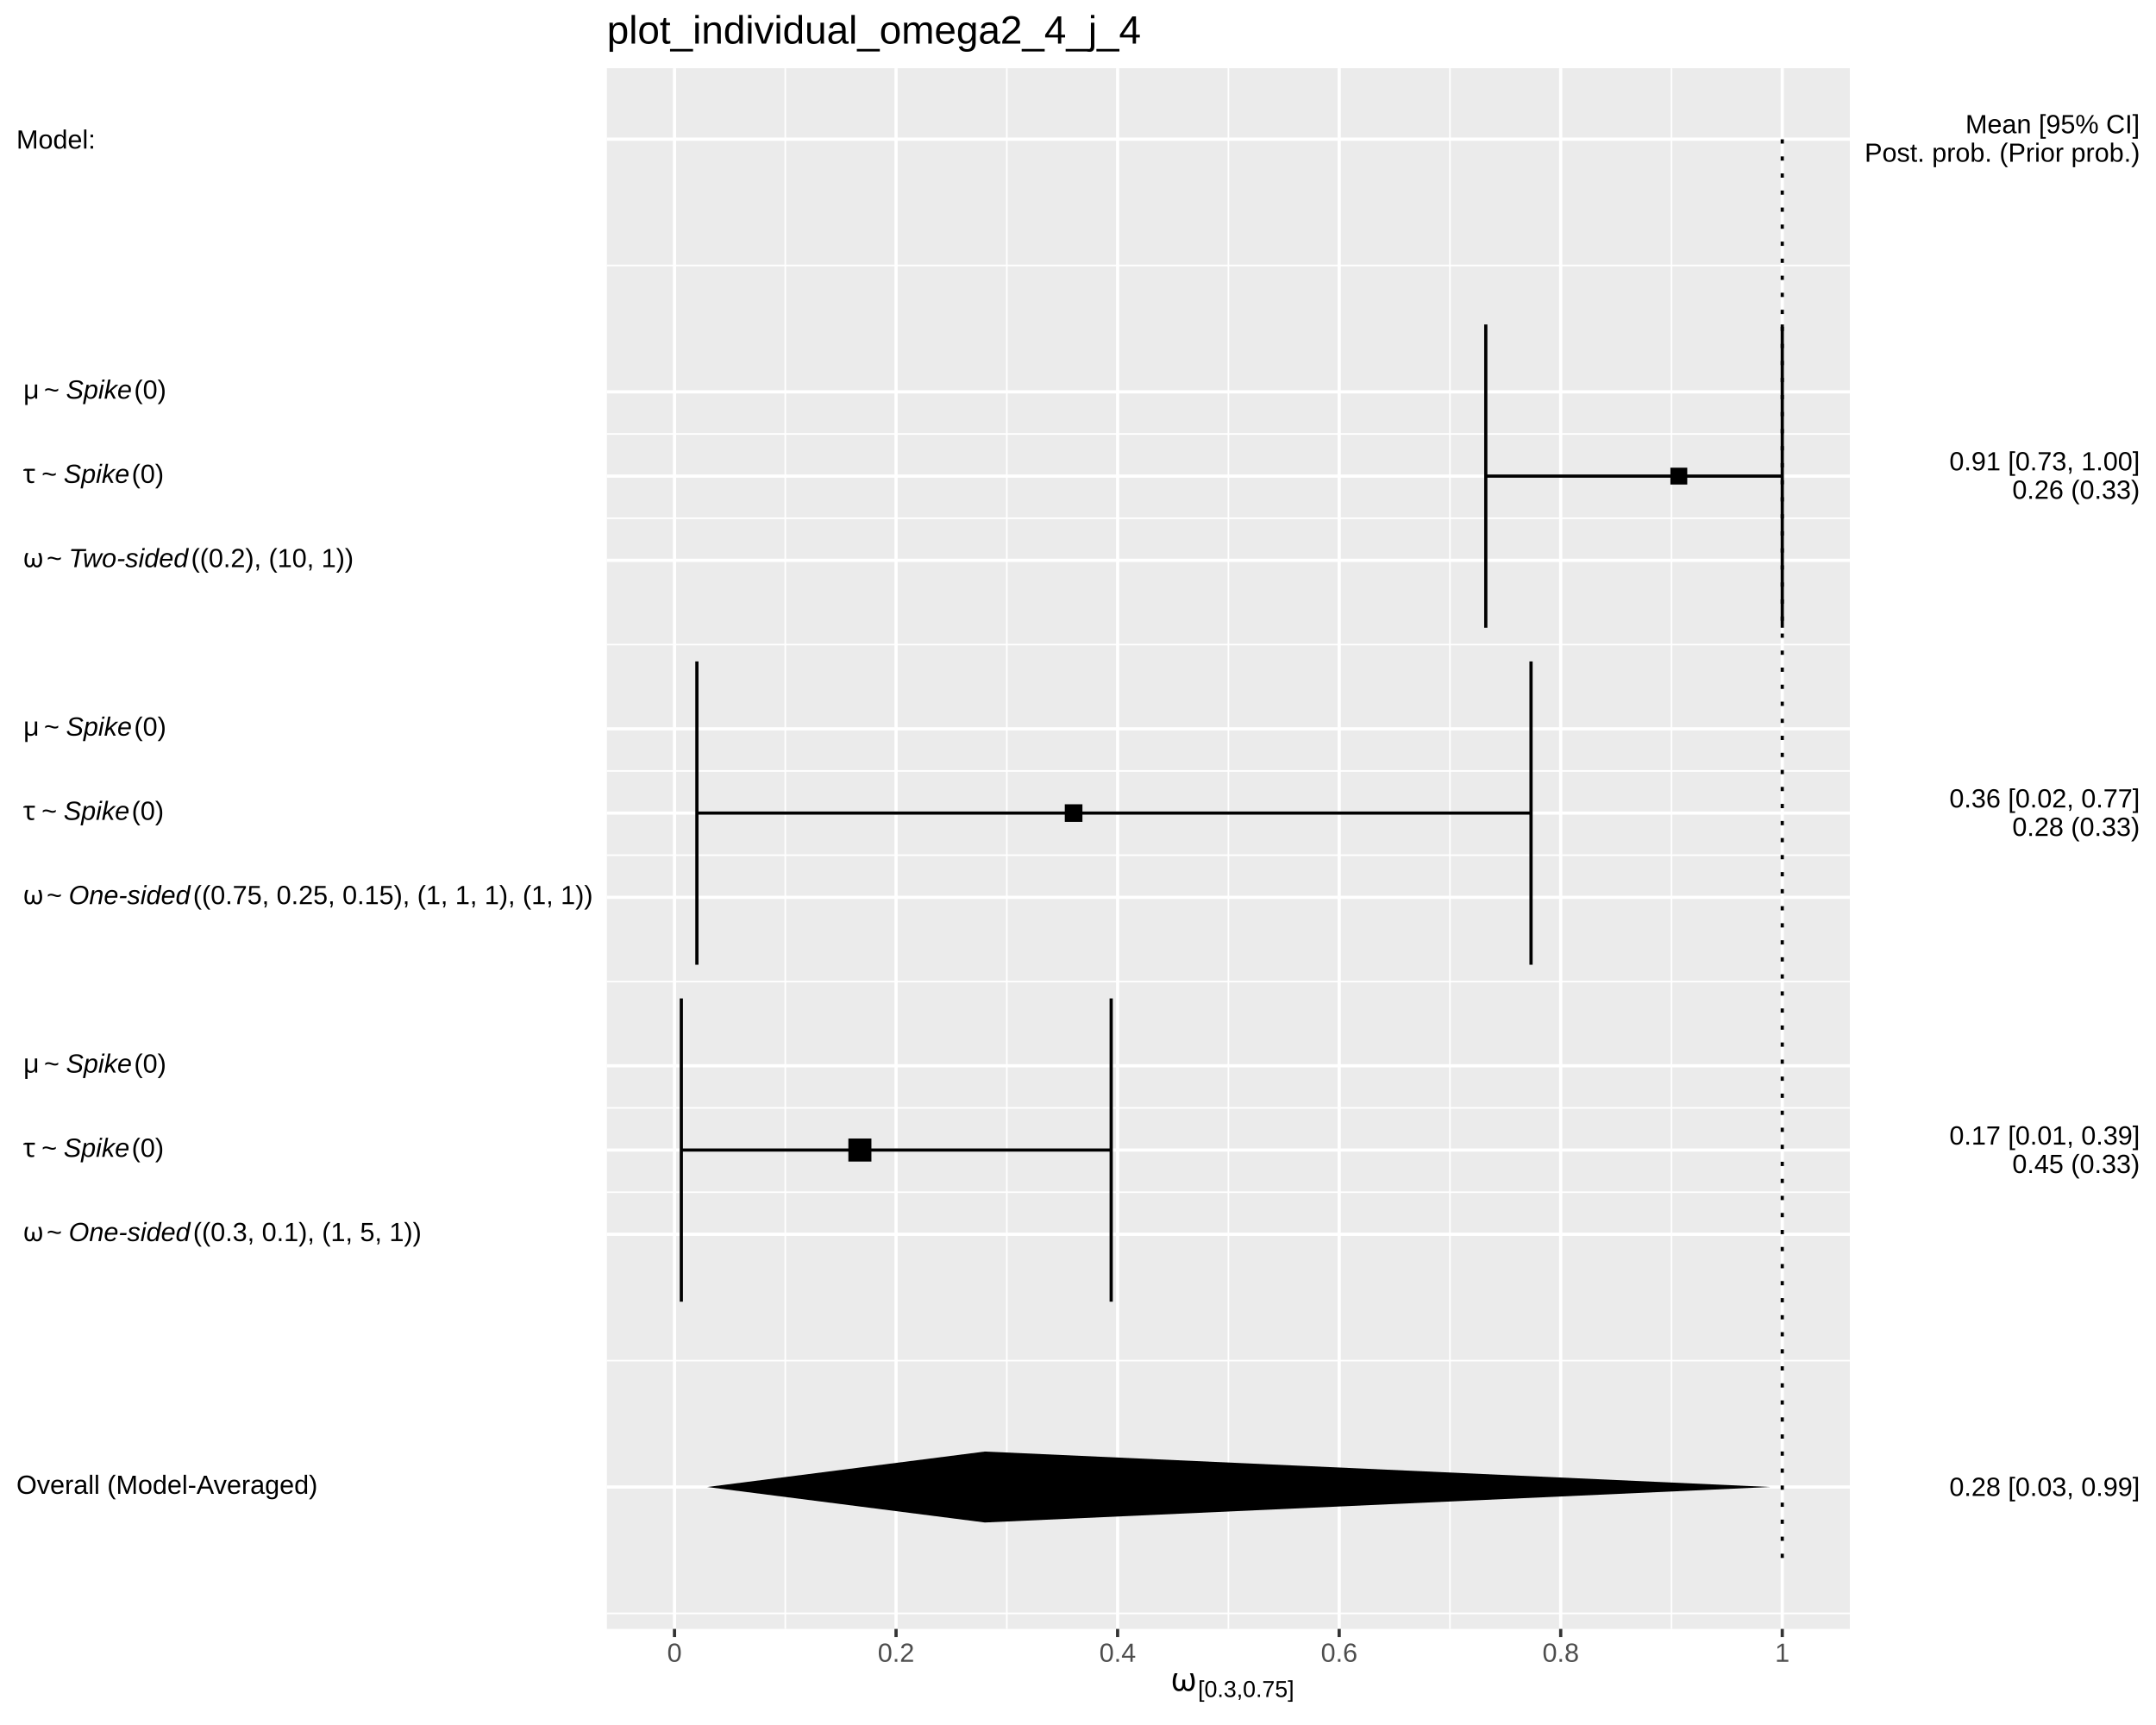
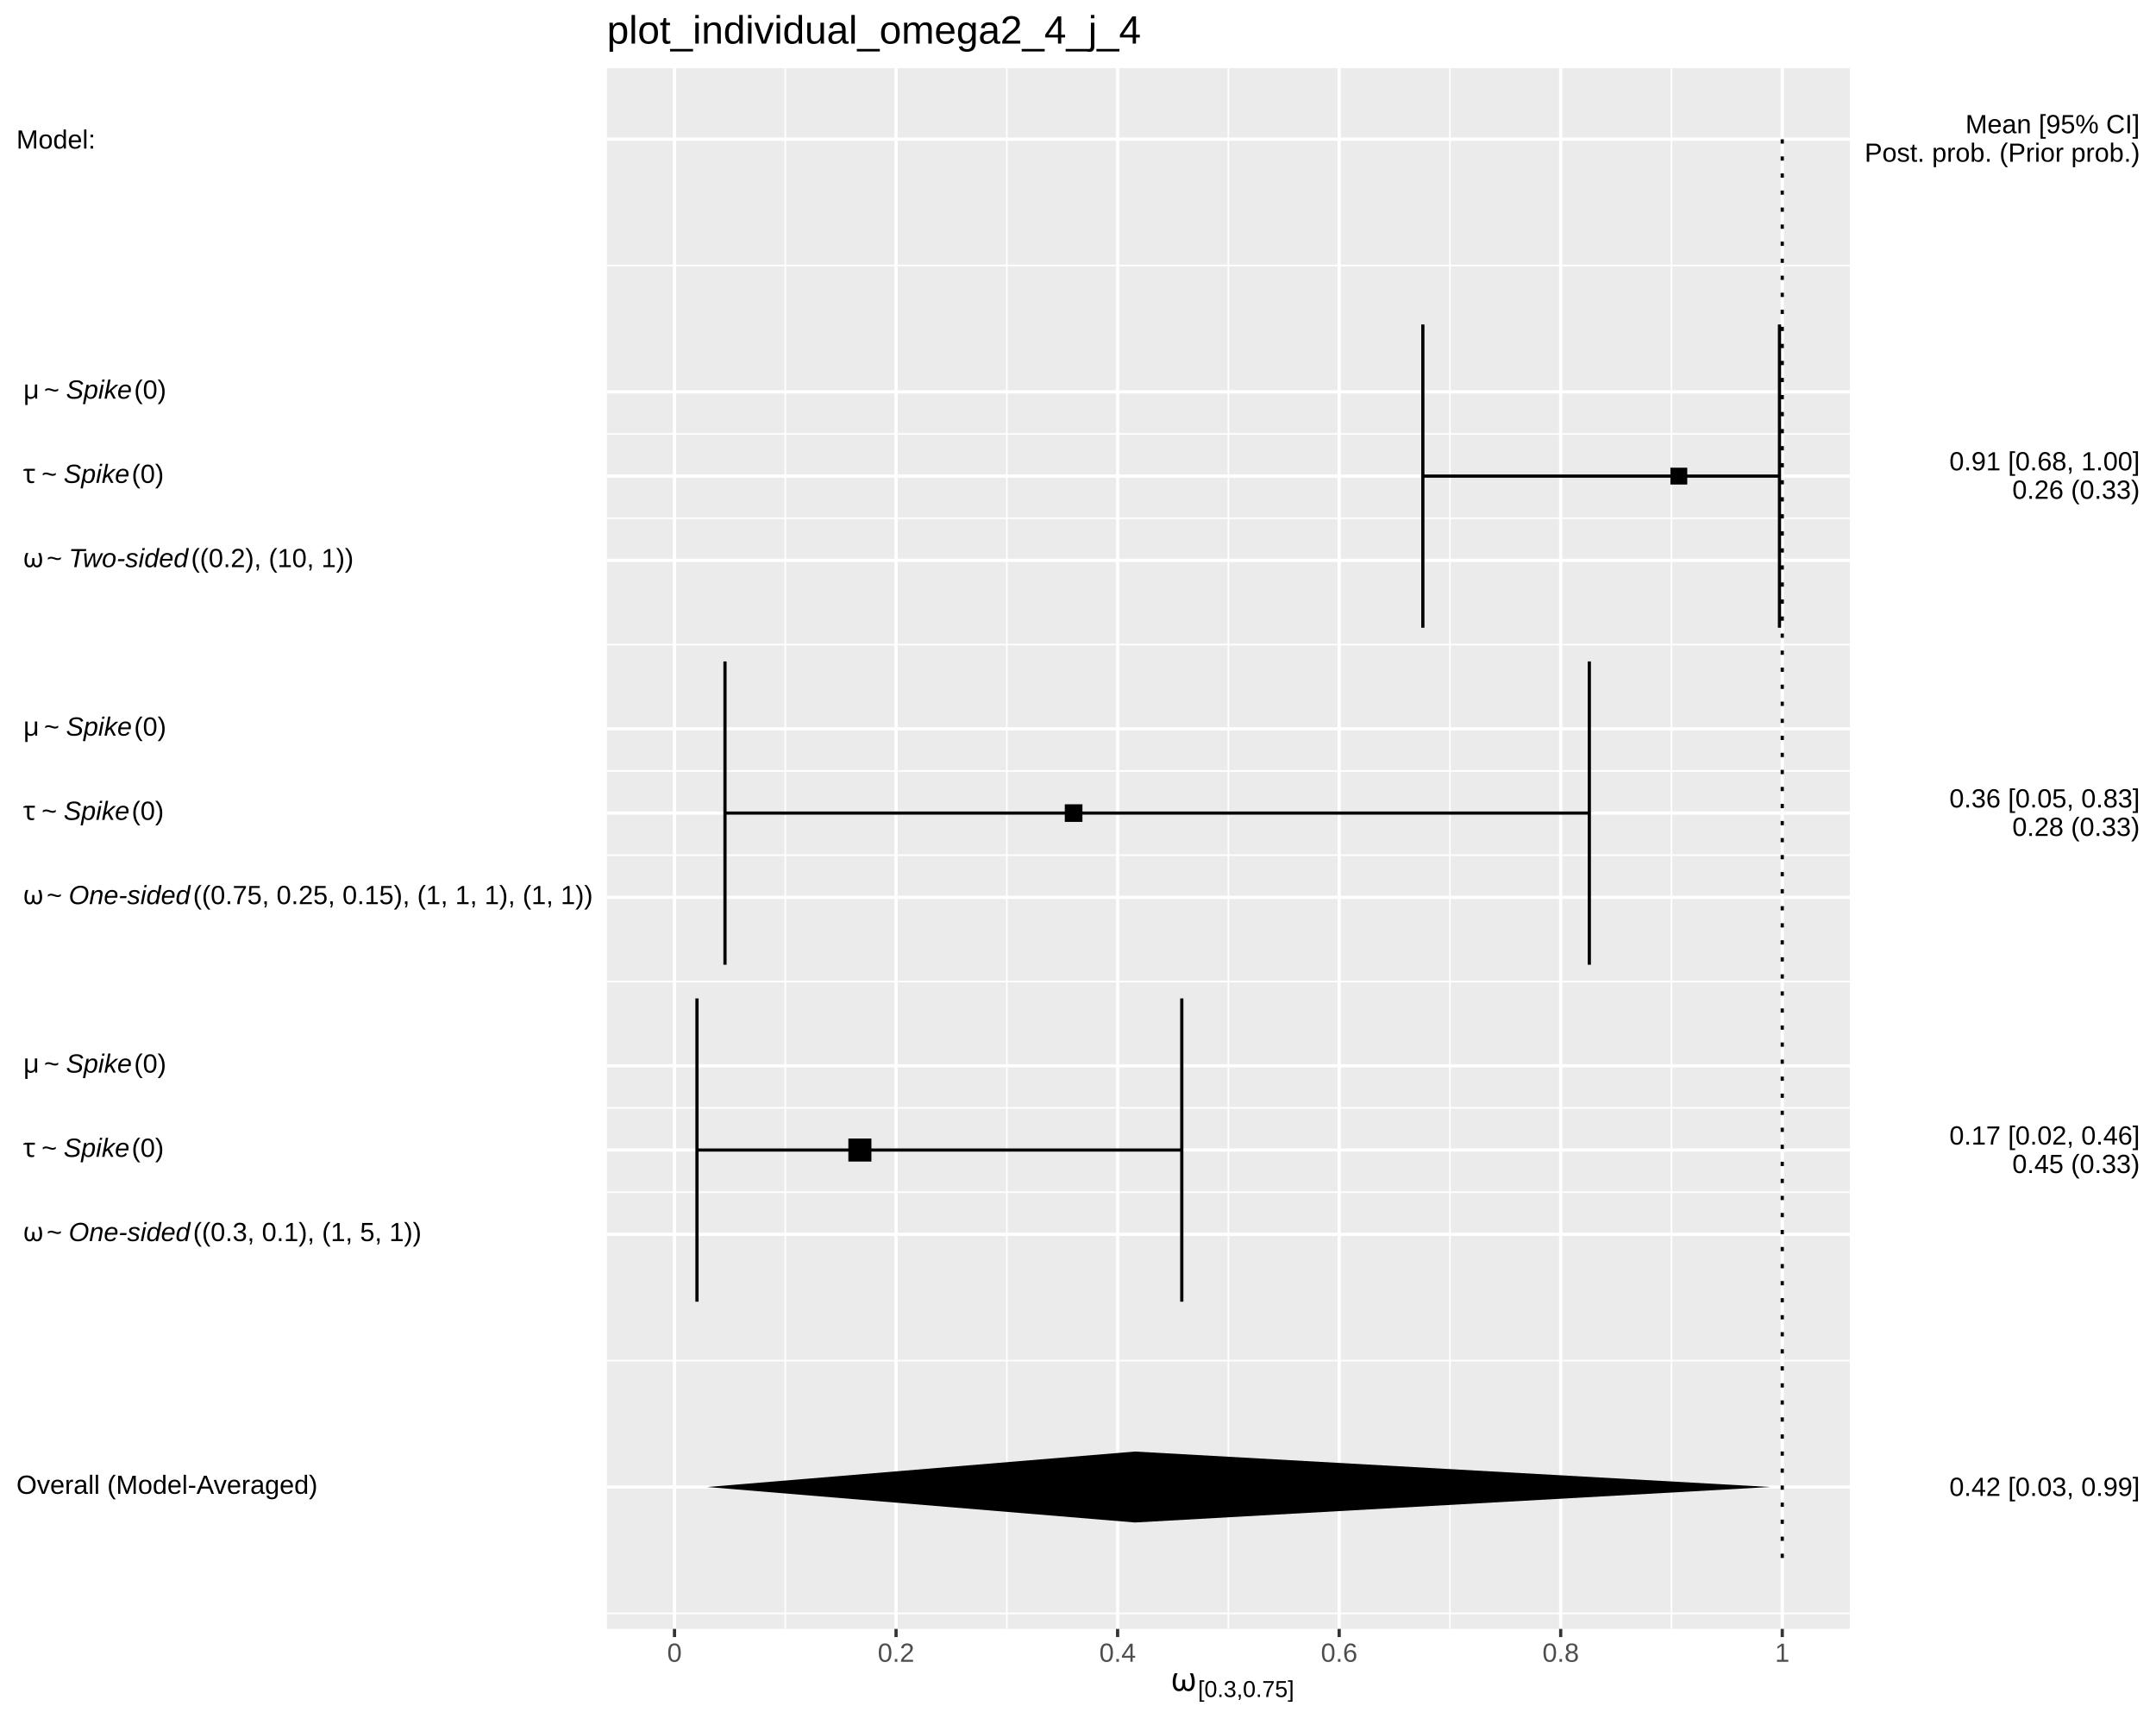
<svg xmlns="http://www.w3.org/2000/svg" viewBox="0 0 720.00 576.00">
  <defs>
    <style type="text/css">
    line, polyline, polygon, path, rect, circle {
      fill: none;
      stroke: #000000;
      stroke-linecap: round;
      stroke-linejoin: round;
      stroke-miterlimit: 10.00;
    }
  </style>
  </defs>
  <rect width="100%" height="100%" style="stroke: none; fill: #FFFFFF;" />
  <rect x="0.00" y="0.00" width="720.00" height="576.00" style="stroke-width: 1.07; stroke: #FFFFFF; fill: #FFFFFF;" />
  <defs>
    <clipPath id="cpMjAyLjY4fDYxNy43Nnw1NDMuOTF8MjIuNzc=">
      <rect x="202.68" y="22.77" width="415.08" height="521.14" />
    </clipPath>
  </defs>
  <rect x="202.68" y="22.77" width="415.08" height="521.14" style="stroke-width: 1.07; stroke: none; fill: #EBEBEB;" clip-path="url(#cpMjAyLjY4fDYxNy43Nnw1NDMuOTF8MjIuNzc=)" />
  <polyline points="202.68,538.73 617.76,538.73 " style="stroke-width: 0.53; stroke: #FFFFFF; stroke-linecap: butt;" clip-path="url(#cpMjAyLjY4fDYxNy43Nnw1NDMuOTF8MjIuNzc=)" />
  <polyline points="202.68,454.34 617.76,454.34 " style="stroke-width: 0.53; stroke: #FFFFFF; stroke-linecap: butt;" clip-path="url(#cpMjAyLjY4fDYxNy43Nnw1NDMuOTF8MjIuNzc=)" />
  <polyline points="202.68,398.08 617.76,398.08 " style="stroke-width: 0.53; stroke: #FFFFFF; stroke-linecap: butt;" clip-path="url(#cpMjAyLjY4fDYxNy43Nnw1NDMuOTF8MjIuNzc=)" />
  <polyline points="202.68,369.95 617.76,369.95 " style="stroke-width: 0.53; stroke: #FFFFFF; stroke-linecap: butt;" clip-path="url(#cpMjAyLjY4fDYxNy43Nnw1NDMuOTF8MjIuNzc=)" />
  <polyline points="202.68,327.76 617.76,327.76 " style="stroke-width: 0.53; stroke: #FFFFFF; stroke-linecap: butt;" clip-path="url(#cpMjAyLjY4fDYxNy43Nnw1NDMuOTF8MjIuNzc=)" />
  <polyline points="202.68,285.56 617.76,285.56 " style="stroke-width: 0.53; stroke: #FFFFFF; stroke-linecap: butt;" clip-path="url(#cpMjAyLjY4fDYxNy43Nnw1NDMuOTF8MjIuNzc=)" />
  <polyline points="202.68,257.43 617.76,257.43 " style="stroke-width: 0.53; stroke: #FFFFFF; stroke-linecap: butt;" clip-path="url(#cpMjAyLjY4fDYxNy43Nnw1NDMuOTF8MjIuNzc=)" />
  <polyline points="202.68,215.24 617.76,215.24 " style="stroke-width: 0.53; stroke: #FFFFFF; stroke-linecap: butt;" clip-path="url(#cpMjAyLjY4fDYxNy43Nnw1NDMuOTF8MjIuNzc=)" />
  <polyline points="202.68,173.04 617.76,173.04 " style="stroke-width: 0.53; stroke: #FFFFFF; stroke-linecap: butt;" clip-path="url(#cpMjAyLjY4fDYxNy43Nnw1NDMuOTF8MjIuNzc=)" />
  <polyline points="202.68,144.91 617.76,144.91 " style="stroke-width: 0.53; stroke: #FFFFFF; stroke-linecap: butt;" clip-path="url(#cpMjAyLjY4fDYxNy43Nnw1NDMuOTF8MjIuNzc=)" />
  <polyline points="202.68,88.65 617.76,88.65 " style="stroke-width: 0.53; stroke: #FFFFFF; stroke-linecap: butt;" clip-path="url(#cpMjAyLjY4fDYxNy43Nnw1NDMuOTF8MjIuNzc=)" />
  <polyline points="262.24,543.91 262.24,22.77 " style="stroke-width: 0.53; stroke: #FFFFFF; stroke-linecap: butt;" clip-path="url(#cpMjAyLjY4fDYxNy43Nnw1NDMuOTF8MjIuNzc=)" />
  <polyline points="336.23,543.91 336.23,22.77 " style="stroke-width: 0.53; stroke: #FFFFFF; stroke-linecap: butt;" clip-path="url(#cpMjAyLjY4fDYxNy43Nnw1NDMuOTF8MjIuNzc=)" />
  <polyline points="410.22,543.91 410.22,22.77 " style="stroke-width: 0.53; stroke: #FFFFFF; stroke-linecap: butt;" clip-path="url(#cpMjAyLjY4fDYxNy43Nnw1NDMuOTF8MjIuNzc=)" />
  <polyline points="484.21,543.91 484.21,22.77 " style="stroke-width: 0.53; stroke: #FFFFFF; stroke-linecap: butt;" clip-path="url(#cpMjAyLjY4fDYxNy43Nnw1NDMuOTF8MjIuNzc=)" />
  <polyline points="558.20,543.91 558.20,22.77 " style="stroke-width: 0.53; stroke: #FFFFFF; stroke-linecap: butt;" clip-path="url(#cpMjAyLjY4fDYxNy43Nnw1NDMuOTF8MjIuNzc=)" />
  <polyline points="202.68,496.53 617.76,496.53 " style="stroke-width: 1.07; stroke: #FFFFFF; stroke-linecap: butt;" clip-path="url(#cpMjAyLjY4fDYxNy43Nnw1NDMuOTF8MjIuNzc=)" />
  <polyline points="202.68,412.14 617.76,412.14 " style="stroke-width: 1.07; stroke: #FFFFFF; stroke-linecap: butt;" clip-path="url(#cpMjAyLjY4fDYxNy43Nnw1NDMuOTF8MjIuNzc=)" />
  <polyline points="202.68,384.01 617.76,384.01 " style="stroke-width: 1.07; stroke: #FFFFFF; stroke-linecap: butt;" clip-path="url(#cpMjAyLjY4fDYxNy43Nnw1NDMuOTF8MjIuNzc=)" />
  <polyline points="202.68,355.88 617.76,355.88 " style="stroke-width: 1.07; stroke: #FFFFFF; stroke-linecap: butt;" clip-path="url(#cpMjAyLjY4fDYxNy43Nnw1NDMuOTF8MjIuNzc=)" />
  <polyline points="202.68,299.63 617.76,299.63 " style="stroke-width: 1.07; stroke: #FFFFFF; stroke-linecap: butt;" clip-path="url(#cpMjAyLjY4fDYxNy43Nnw1NDMuOTF8MjIuNzc=)" />
  <polyline points="202.68,271.50 617.76,271.50 " style="stroke-width: 1.07; stroke: #FFFFFF; stroke-linecap: butt;" clip-path="url(#cpMjAyLjY4fDYxNy43Nnw1NDMuOTF8MjIuNzc=)" />
  <polyline points="202.68,243.37 617.76,243.37 " style="stroke-width: 1.07; stroke: #FFFFFF; stroke-linecap: butt;" clip-path="url(#cpMjAyLjY4fDYxNy43Nnw1NDMuOTF8MjIuNzc=)" />
  <polyline points="202.68,187.11 617.76,187.11 " style="stroke-width: 1.07; stroke: #FFFFFF; stroke-linecap: butt;" clip-path="url(#cpMjAyLjY4fDYxNy43Nnw1NDMuOTF8MjIuNzc=)" />
  <polyline points="202.68,158.98 617.76,158.98 " style="stroke-width: 1.07; stroke: #FFFFFF; stroke-linecap: butt;" clip-path="url(#cpMjAyLjY4fDYxNy43Nnw1NDMuOTF8MjIuNzc=)" />
  <polyline points="202.68,130.85 617.76,130.85 " style="stroke-width: 1.07; stroke: #FFFFFF; stroke-linecap: butt;" clip-path="url(#cpMjAyLjY4fDYxNy43Nnw1NDMuOTF8MjIuNzc=)" />
  <polyline points="202.68,46.46 617.76,46.46 " style="stroke-width: 1.07; stroke: #FFFFFF; stroke-linecap: butt;" clip-path="url(#cpMjAyLjY4fDYxNy43Nnw1NDMuOTF8MjIuNzc=)" />
  <polyline points="225.25,543.91 225.25,22.77 " style="stroke-width: 1.07; stroke: #FFFFFF; stroke-linecap: butt;" clip-path="url(#cpMjAyLjY4fDYxNy43Nnw1NDMuOTF8MjIuNzc=)" />
  <polyline points="299.24,543.91 299.24,22.77 " style="stroke-width: 1.07; stroke: #FFFFFF; stroke-linecap: butt;" clip-path="url(#cpMjAyLjY4fDYxNy43Nnw1NDMuOTF8MjIuNzc=)" />
  <polyline points="373.23,543.91 373.23,22.77 " style="stroke-width: 1.07; stroke: #FFFFFF; stroke-linecap: butt;" clip-path="url(#cpMjAyLjY4fDYxNy43Nnw1NDMuOTF8MjIuNzc=)" />
  <polyline points="447.22,543.91 447.22,22.77 " style="stroke-width: 1.07; stroke: #FFFFFF; stroke-linecap: butt;" clip-path="url(#cpMjAyLjY4fDYxNy43Nnw1NDMuOTF8MjIuNzc=)" />
  <polyline points="521.20,543.91 521.20,22.77 " style="stroke-width: 1.07; stroke: #FFFFFF; stroke-linecap: butt;" clip-path="url(#cpMjAyLjY4fDYxNy43Nnw1NDMuOTF8MjIuNzc=)" />
  <polyline points="595.19,543.91 595.19,22.77 " style="stroke-width: 1.07; stroke: #FFFFFF; stroke-linecap: butt;" clip-path="url(#cpMjAyLjY4fDYxNy43Nnw1NDMuOTF8MjIuNzc=)" />
-   <polyline points="595.19,209.61 595.19,108.34 " style="stroke-width: 1.07; stroke-linecap: butt;" clip-path="url(#cpMjAyLjY4fDYxNy43Nnw1NDMuOTF8MjIuNzc=)" />
-   <polyline points="595.19,158.98 496.18,158.98 " style="stroke-width: 1.07; stroke-linecap: butt;" clip-path="url(#cpMjAyLjY4fDYxNy43Nnw1NDMuOTF8MjIuNzc=)" />
-   <polyline points="496.18,209.61 496.18,108.34 " style="stroke-width: 1.07; stroke-linecap: butt;" clip-path="url(#cpMjAyLjY4fDYxNy43Nnw1NDMuOTF8MjIuNzc=)" />
-   <polyline points="511.29,322.13 511.29,220.86 " style="stroke-width: 1.07; stroke-linecap: butt;" clip-path="url(#cpMjAyLjY4fDYxNy43Nnw1NDMuOTF8MjIuNzc=)" />
-   <polyline points="511.29,271.50 232.73,271.50 " style="stroke-width: 1.07; stroke-linecap: butt;" clip-path="url(#cpMjAyLjY4fDYxNy43Nnw1NDMuOTF8MjIuNzc=)" />
-   <polyline points="232.73,322.13 232.73,220.86 " style="stroke-width: 1.07; stroke-linecap: butt;" clip-path="url(#cpMjAyLjY4fDYxNy43Nnw1NDMuOTF8MjIuNzc=)" />
-   <polyline points="371.08,434.65 371.08,333.38 " style="stroke-width: 1.07; stroke-linecap: butt;" clip-path="url(#cpMjAyLjY4fDYxNy43Nnw1NDMuOTF8MjIuNzc=)" />
-   <polyline points="371.08,384.01 227.53,384.01 " style="stroke-width: 1.07; stroke-linecap: butt;" clip-path="url(#cpMjAyLjY4fDYxNy43Nnw1NDMuOTF8MjIuNzc=)" />
-   <polyline points="227.53,434.65 227.53,333.38 " style="stroke-width: 1.07; stroke-linecap: butt;" clip-path="url(#cpMjAyLjY4fDYxNy43Nnw1NDMuOTF8MjIuNzc=)" />
+   <polyline points="594.26,209.61 594.26,108.34 " style="stroke-width: 1.07; stroke-linecap: butt;" clip-path="url(#cpMjAyLjY4fDYxNy43Nnw1NDMuOTF8MjIuNzc=)" />
+   <polyline points="594.26,158.98 475.16,158.98 " style="stroke-width: 1.07; stroke-linecap: butt;" clip-path="url(#cpMjAyLjY4fDYxNy43Nnw1NDMuOTF8MjIuNzc=)" />
+   <polyline points="475.16,209.61 475.16,108.34 " style="stroke-width: 1.07; stroke-linecap: butt;" clip-path="url(#cpMjAyLjY4fDYxNy43Nnw1NDMuOTF8MjIuNzc=)" />
+   <polyline points="530.76,322.13 530.76,220.86 " style="stroke-width: 1.07; stroke-linecap: butt;" clip-path="url(#cpMjAyLjY4fDYxNy43Nnw1NDMuOTF8MjIuNzc=)" />
+   <polyline points="530.76,271.50 242.11,271.50 " style="stroke-width: 1.07; stroke-linecap: butt;" clip-path="url(#cpMjAyLjY4fDYxNy43Nnw1NDMuOTF8MjIuNzc=)" />
+   <polyline points="242.11,322.13 242.11,220.86 " style="stroke-width: 1.07; stroke-linecap: butt;" clip-path="url(#cpMjAyLjY4fDYxNy43Nnw1NDMuOTF8MjIuNzc=)" />
+   <polyline points="394.66,434.65 394.66,333.38 " style="stroke-width: 1.07; stroke-linecap: butt;" clip-path="url(#cpMjAyLjY4fDYxNy43Nnw1NDMuOTF8MjIuNzc=)" />
+   <polyline points="394.66,384.01 232.76,384.01 " style="stroke-width: 1.07; stroke-linecap: butt;" clip-path="url(#cpMjAyLjY4fDYxNy43Nnw1NDMuOTF8MjIuNzc=)" />
+   <polyline points="232.76,434.65 232.76,333.38 " style="stroke-width: 1.07; stroke-linecap: butt;" clip-path="url(#cpMjAyLjY4fDYxNy43Nnw1NDMuOTF8MjIuNzc=)" />
  <polygon points="557.84,161.79 563.46,161.79 563.46,156.17 557.84,156.17 " style="stroke-width: 0.71; stroke: none; fill: #000000;" clip-path="url(#cpMjAyLjY4fDYxNy43Nnw1NDMuOTF8MjIuNzc=)" />
  <polygon points="355.59,274.44 361.48,274.44 361.48,268.56 355.59,268.56 " style="stroke-width: 0.71; stroke: none; fill: #000000;" clip-path="url(#cpMjAyLjY4fDYxNy43Nnw1NDMuOTF8MjIuNzc=)" />
  <polygon points="283.31,387.86 291.01,387.86 291.01,380.17 283.31,380.17 " style="stroke-width: 0.71; stroke: none; fill: #000000;" clip-path="url(#cpMjAyLjY4fDYxNy43Nnw1NDMuOTF8MjIuNzc=)" />
-   <polygon points="328.88,508.38 236.16,496.53 328.88,484.69 591.22,496.53 " style="stroke-width: 1.07; stroke: none; fill: #000000;" clip-path="url(#cpMjAyLjY4fDYxNy43Nnw1NDMuOTF8MjIuNzc=)" />
+   <polygon points="379.01,508.38 236.16,496.53 379.01,484.69 591.22,496.53 " style="stroke-width: 1.07; stroke: none; fill: #000000;" clip-path="url(#cpMjAyLjY4fDYxNy43Nnw1NDMuOTF8MjIuNzc=)" />
  <polyline points="595.19,520.22 595.19,46.46 " style="stroke-width: 1.07; stroke-dasharray: 1.42,4.27; stroke-linecap: butt;" clip-path="url(#cpMjAyLjY4fDYxNy43Nnw1NDMuOTF8MjIuNzc=)" />
  <defs>
    <clipPath id="cpMC4wMHw3MjAuMDB8NTc2LjAwfDAuMDA=">
      <rect x="0.00" y="0.00" width="720.00" height="576.00" />
    </clipPath>
  </defs>
  <g clip-path="url(#cpMC4wMHw3MjAuMDB8NTc2LjAwfDAuMDA=)">
    <text x="5.48" y="498.81" style="font-size: 8.80px; font-family: Liberation Sans;" textLength="100.52px" lengthAdjust="spacingAndGlyphs">Overall (Model-Averaged)</text>
  </g>
  <g clip-path="url(#cpMC4wMHw3MjAuMDB8NTc2LjAwfDAuMDA=)">
    <text x="5.48" y="414.42" style="font-size: 8.80px; font-family: Symbola;" textLength="2.20px" lengthAdjust="spacingAndGlyphs"> </text>
  </g>
  <g clip-path="url(#cpMC4wMHw3MjAuMDB8NTc2LjAwfDAuMDA=)">
    <text x="7.68" y="414.42" style="font-size: 8.80px; font-family: Symbola;" textLength="5.70px" lengthAdjust="spacingAndGlyphs">ω</text>
  </g>
  <g clip-path="url(#cpMC4wMHw3MjAuMDB8NTc2LjAwfDAuMDA=)">
    <text x="13.39" y="414.42" style="font-size: 8.80px; font-family: Symbola;" textLength="2.20px" lengthAdjust="spacingAndGlyphs"> </text>
  </g>
  <g clip-path="url(#cpMC4wMHw3MjAuMDB8NTc2LjAwfDAuMDA=)">
    <text x="15.59" y="414.42" style="font-size: 8.80px; font-family: Liberation Sans;" textLength="5.14px" lengthAdjust="spacingAndGlyphs">~</text>
  </g>
  <g clip-path="url(#cpMC4wMHw3MjAuMDB8NTc2LjAwfDAuMDA=)">
    <text x="20.73" y="414.42" style="font-size: 8.80px; font-family: Symbola;" textLength="2.20px" lengthAdjust="spacingAndGlyphs"> </text>
  </g>
  <g clip-path="url(#cpMC4wMHw3MjAuMDB8NTc2LjAwfDAuMDA=)">
    <text x="22.93" y="414.42" style="font-size: 8.80px; font-style: italic; font-family: Liberation Sans;" textLength="40.58px" lengthAdjust="spacingAndGlyphs">One-sided</text>
  </g>
  <g clip-path="url(#cpMC4wMHw3MjAuMDB8NTc2LjAwfDAuMDA=)">
    <text x="64.47" y="414.42" style="font-size: 8.80px; font-family: Liberation Sans;" textLength="76.14px" lengthAdjust="spacingAndGlyphs">((0.3, 0.1), (1, 5, 1))</text>
  </g>
  <g clip-path="url(#cpMC4wMHw3MjAuMDB8NTc2LjAwfDAuMDA=)">
    <text x="5.48" y="386.29" style="font-size: 8.80px; font-family: Symbola;" textLength="2.20px" lengthAdjust="spacingAndGlyphs"> </text>
  </g>
  <g clip-path="url(#cpMC4wMHw3MjAuMDB8NTc2LjAwfDAuMDA=)">
    <text x="7.68" y="386.29" style="font-size: 8.80px; font-family: Symbola;" textLength="4.02px" lengthAdjust="spacingAndGlyphs">τ</text>
  </g>
  <g clip-path="url(#cpMC4wMHw3MjAuMDB8NTc2LjAwfDAuMDA=)">
    <text x="11.70" y="386.29" style="font-size: 8.80px; font-family: Symbola;" textLength="2.20px" lengthAdjust="spacingAndGlyphs"> </text>
  </g>
  <g clip-path="url(#cpMC4wMHw3MjAuMDB8NTc2LjAwfDAuMDA=)">
    <text x="13.90" y="386.29" style="font-size: 8.80px; font-family: Liberation Sans;" textLength="5.14px" lengthAdjust="spacingAndGlyphs">~</text>
  </g>
  <g clip-path="url(#cpMC4wMHw3MjAuMDB8NTc2LjAwfDAuMDA=)">
    <text x="19.04" y="386.29" style="font-size: 8.80px; font-family: Symbola;" textLength="2.20px" lengthAdjust="spacingAndGlyphs"> </text>
  </g>
  <g clip-path="url(#cpMC4wMHw3MjAuMDB8NTc2LjAwfDAuMDA=)">
    <text x="21.25" y="386.29" style="font-size: 8.80px; font-style: italic; font-family: Liberation Sans;" textLength="22.02px" lengthAdjust="spacingAndGlyphs">Spike</text>
  </g>
  <g clip-path="url(#cpMC4wMHw3MjAuMDB8NTc2LjAwfDAuMDA=)">
    <text x="43.97" y="386.29" style="font-size: 8.80px; font-family: Liberation Sans;" textLength="10.73px" lengthAdjust="spacingAndGlyphs">(0)</text>
  </g>
  <g clip-path="url(#cpMC4wMHw3MjAuMDB8NTc2LjAwfDAuMDA=)">
    <text x="5.48" y="358.16" style="font-size: 8.80px; font-family: Symbola;" textLength="2.20px" lengthAdjust="spacingAndGlyphs"> </text>
  </g>
  <g clip-path="url(#cpMC4wMHw3MjAuMDB8NTc2LjAwfDAuMDA=)">
    <text x="7.68" y="358.16" style="font-size: 8.80px; font-family: Symbola;" textLength="4.81px" lengthAdjust="spacingAndGlyphs">μ</text>
  </g>
  <g clip-path="url(#cpMC4wMHw3MjAuMDB8NTc2LjAwfDAuMDA=)">
    <text x="12.50" y="358.16" style="font-size: 8.80px; font-family: Symbola;" textLength="2.20px" lengthAdjust="spacingAndGlyphs"> </text>
  </g>
  <g clip-path="url(#cpMC4wMHw3MjAuMDB8NTc2LjAwfDAuMDA=)">
    <text x="14.70" y="358.16" style="font-size: 8.80px; font-family: Liberation Sans;" textLength="5.14px" lengthAdjust="spacingAndGlyphs">~</text>
  </g>
  <g clip-path="url(#cpMC4wMHw3MjAuMDB8NTc2LjAwfDAuMDA=)">
    <text x="19.84" y="358.16" style="font-size: 8.80px; font-family: Symbola;" textLength="2.20px" lengthAdjust="spacingAndGlyphs"> </text>
  </g>
  <g clip-path="url(#cpMC4wMHw3MjAuMDB8NTc2LjAwfDAuMDA=)">
    <text x="22.04" y="358.16" style="font-size: 8.80px; font-style: italic; font-family: Liberation Sans;" textLength="22.02px" lengthAdjust="spacingAndGlyphs">Spike</text>
  </g>
  <g clip-path="url(#cpMC4wMHw3MjAuMDB8NTc2LjAwfDAuMDA=)">
    <text x="44.77" y="358.16" style="font-size: 8.80px; font-family: Liberation Sans;" textLength="10.73px" lengthAdjust="spacingAndGlyphs">(0)</text>
  </g>
  <g clip-path="url(#cpMC4wMHw3MjAuMDB8NTc2LjAwfDAuMDA=)">
    <text x="5.48" y="301.90" style="font-size: 8.80px; font-family: Symbola;" textLength="2.20px" lengthAdjust="spacingAndGlyphs"> </text>
  </g>
  <g clip-path="url(#cpMC4wMHw3MjAuMDB8NTc2LjAwfDAuMDA=)">
    <text x="7.68" y="301.90" style="font-size: 8.80px; font-family: Symbola;" textLength="5.70px" lengthAdjust="spacingAndGlyphs">ω</text>
  </g>
  <g clip-path="url(#cpMC4wMHw3MjAuMDB8NTc2LjAwfDAuMDA=)">
    <text x="13.39" y="301.90" style="font-size: 8.80px; font-family: Symbola;" textLength="2.20px" lengthAdjust="spacingAndGlyphs"> </text>
  </g>
  <g clip-path="url(#cpMC4wMHw3MjAuMDB8NTc2LjAwfDAuMDA=)">
    <text x="15.59" y="301.90" style="font-size: 8.80px; font-family: Liberation Sans;" textLength="5.14px" lengthAdjust="spacingAndGlyphs">~</text>
  </g>
  <g clip-path="url(#cpMC4wMHw3MjAuMDB8NTc2LjAwfDAuMDA=)">
    <text x="20.73" y="301.90" style="font-size: 8.80px; font-family: Symbola;" textLength="2.20px" lengthAdjust="spacingAndGlyphs"> </text>
  </g>
  <g clip-path="url(#cpMC4wMHw3MjAuMDB8NTc2LjAwfDAuMDA=)">
    <text x="22.93" y="301.90" style="font-size: 8.80px; font-style: italic; font-family: Liberation Sans;" textLength="40.58px" lengthAdjust="spacingAndGlyphs">One-sided</text>
  </g>
  <g clip-path="url(#cpMC4wMHw3MjAuMDB8NTc2LjAwfDAuMDA=)">
    <text x="64.47" y="301.90" style="font-size: 8.80px; font-family: Liberation Sans;" textLength="133.28px" lengthAdjust="spacingAndGlyphs">((0.75, 0.25, 0.15), (1, 1, 1), (1, 1))</text>
  </g>
  <g clip-path="url(#cpMC4wMHw3MjAuMDB8NTc2LjAwfDAuMDA=)">
    <text x="5.48" y="273.77" style="font-size: 8.80px; font-family: Symbola;" textLength="2.20px" lengthAdjust="spacingAndGlyphs"> </text>
  </g>
  <g clip-path="url(#cpMC4wMHw3MjAuMDB8NTc2LjAwfDAuMDA=)">
    <text x="7.68" y="273.77" style="font-size: 8.80px; font-family: Symbola;" textLength="4.02px" lengthAdjust="spacingAndGlyphs">τ</text>
  </g>
  <g clip-path="url(#cpMC4wMHw3MjAuMDB8NTc2LjAwfDAuMDA=)">
    <text x="11.70" y="273.77" style="font-size: 8.80px; font-family: Symbola;" textLength="2.20px" lengthAdjust="spacingAndGlyphs"> </text>
  </g>
  <g clip-path="url(#cpMC4wMHw3MjAuMDB8NTc2LjAwfDAuMDA=)">
    <text x="13.90" y="273.77" style="font-size: 8.80px; font-family: Liberation Sans;" textLength="5.14px" lengthAdjust="spacingAndGlyphs">~</text>
  </g>
  <g clip-path="url(#cpMC4wMHw3MjAuMDB8NTc2LjAwfDAuMDA=)">
    <text x="19.04" y="273.77" style="font-size: 8.80px; font-family: Symbola;" textLength="2.20px" lengthAdjust="spacingAndGlyphs"> </text>
  </g>
  <g clip-path="url(#cpMC4wMHw3MjAuMDB8NTc2LjAwfDAuMDA=)">
    <text x="21.25" y="273.77" style="font-size: 8.80px; font-style: italic; font-family: Liberation Sans;" textLength="22.02px" lengthAdjust="spacingAndGlyphs">Spike</text>
  </g>
  <g clip-path="url(#cpMC4wMHw3MjAuMDB8NTc2LjAwfDAuMDA=)">
    <text x="43.97" y="273.77" style="font-size: 8.80px; font-family: Liberation Sans;" textLength="10.73px" lengthAdjust="spacingAndGlyphs">(0)</text>
  </g>
  <g clip-path="url(#cpMC4wMHw3MjAuMDB8NTc2LjAwfDAuMDA=)">
    <text x="5.48" y="245.64" style="font-size: 8.80px; font-family: Symbola;" textLength="2.20px" lengthAdjust="spacingAndGlyphs"> </text>
  </g>
  <g clip-path="url(#cpMC4wMHw3MjAuMDB8NTc2LjAwfDAuMDA=)">
    <text x="7.68" y="245.64" style="font-size: 8.80px; font-family: Symbola;" textLength="4.81px" lengthAdjust="spacingAndGlyphs">μ</text>
  </g>
  <g clip-path="url(#cpMC4wMHw3MjAuMDB8NTc2LjAwfDAuMDA=)">
    <text x="12.50" y="245.64" style="font-size: 8.80px; font-family: Symbola;" textLength="2.20px" lengthAdjust="spacingAndGlyphs"> </text>
  </g>
  <g clip-path="url(#cpMC4wMHw3MjAuMDB8NTc2LjAwfDAuMDA=)">
    <text x="14.70" y="245.64" style="font-size: 8.80px; font-family: Liberation Sans;" textLength="5.14px" lengthAdjust="spacingAndGlyphs">~</text>
  </g>
  <g clip-path="url(#cpMC4wMHw3MjAuMDB8NTc2LjAwfDAuMDA=)">
    <text x="19.84" y="245.64" style="font-size: 8.80px; font-family: Symbola;" textLength="2.20px" lengthAdjust="spacingAndGlyphs"> </text>
  </g>
  <g clip-path="url(#cpMC4wMHw3MjAuMDB8NTc2LjAwfDAuMDA=)">
    <text x="22.04" y="245.64" style="font-size: 8.80px; font-style: italic; font-family: Liberation Sans;" textLength="22.02px" lengthAdjust="spacingAndGlyphs">Spike</text>
  </g>
  <g clip-path="url(#cpMC4wMHw3MjAuMDB8NTc2LjAwfDAuMDA=)">
    <text x="44.77" y="245.64" style="font-size: 8.80px; font-family: Liberation Sans;" textLength="10.73px" lengthAdjust="spacingAndGlyphs">(0)</text>
  </g>
  <g clip-path="url(#cpMC4wMHw3MjAuMDB8NTc2LjAwfDAuMDA=)">
    <text x="5.48" y="189.38" style="font-size: 8.80px; font-family: Symbola;" textLength="2.20px" lengthAdjust="spacingAndGlyphs"> </text>
  </g>
  <g clip-path="url(#cpMC4wMHw3MjAuMDB8NTc2LjAwfDAuMDA=)">
    <text x="7.68" y="189.38" style="font-size: 8.80px; font-family: Symbola;" textLength="5.70px" lengthAdjust="spacingAndGlyphs">ω</text>
  </g>
  <g clip-path="url(#cpMC4wMHw3MjAuMDB8NTc2LjAwfDAuMDA=)">
    <text x="13.39" y="189.38" style="font-size: 8.80px; font-family: Symbola;" textLength="2.20px" lengthAdjust="spacingAndGlyphs"> </text>
  </g>
  <g clip-path="url(#cpMC4wMHw3MjAuMDB8NTc2LjAwfDAuMDA=)">
    <text x="15.59" y="189.38" style="font-size: 8.80px; font-family: Liberation Sans;" textLength="5.14px" lengthAdjust="spacingAndGlyphs">~</text>
  </g>
  <g clip-path="url(#cpMC4wMHw3MjAuMDB8NTc2LjAwfDAuMDA=)">
    <text x="20.73" y="189.38" style="font-size: 8.80px; font-family: Symbola;" textLength="2.20px" lengthAdjust="spacingAndGlyphs"> </text>
  </g>
  <g clip-path="url(#cpMC4wMHw3MjAuMDB8NTc2LjAwfDAuMDA=)">
    <text x="22.93" y="189.38" style="font-size: 8.80px; font-style: italic; font-family: Liberation Sans;" textLength="39.92px" lengthAdjust="spacingAndGlyphs">Two-sided</text>
  </g>
  <g clip-path="url(#cpMC4wMHw3MjAuMDB8NTc2LjAwfDAuMDA=)">
    <text x="63.81" y="189.38" style="font-size: 8.80px; font-family: Liberation Sans;" textLength="54.17px" lengthAdjust="spacingAndGlyphs">((0.2), (10, 1))</text>
  </g>
  <g clip-path="url(#cpMC4wMHw3MjAuMDB8NTc2LjAwfDAuMDA=)">
    <text x="5.48" y="161.25" style="font-size: 8.80px; font-family: Symbola;" textLength="2.20px" lengthAdjust="spacingAndGlyphs"> </text>
  </g>
  <g clip-path="url(#cpMC4wMHw3MjAuMDB8NTc2LjAwfDAuMDA=)">
    <text x="7.68" y="161.25" style="font-size: 8.80px; font-family: Symbola;" textLength="4.02px" lengthAdjust="spacingAndGlyphs">τ</text>
  </g>
  <g clip-path="url(#cpMC4wMHw3MjAuMDB8NTc2LjAwfDAuMDA=)">
    <text x="11.70" y="161.25" style="font-size: 8.80px; font-family: Symbola;" textLength="2.20px" lengthAdjust="spacingAndGlyphs"> </text>
  </g>
  <g clip-path="url(#cpMC4wMHw3MjAuMDB8NTc2LjAwfDAuMDA=)">
    <text x="13.90" y="161.25" style="font-size: 8.80px; font-family: Liberation Sans;" textLength="5.14px" lengthAdjust="spacingAndGlyphs">~</text>
  </g>
  <g clip-path="url(#cpMC4wMHw3MjAuMDB8NTc2LjAwfDAuMDA=)">
    <text x="19.04" y="161.25" style="font-size: 8.80px; font-family: Symbola;" textLength="2.20px" lengthAdjust="spacingAndGlyphs"> </text>
  </g>
  <g clip-path="url(#cpMC4wMHw3MjAuMDB8NTc2LjAwfDAuMDA=)">
    <text x="21.25" y="161.25" style="font-size: 8.80px; font-style: italic; font-family: Liberation Sans;" textLength="22.02px" lengthAdjust="spacingAndGlyphs">Spike</text>
  </g>
  <g clip-path="url(#cpMC4wMHw3MjAuMDB8NTc2LjAwfDAuMDA=)">
    <text x="43.97" y="161.25" style="font-size: 8.80px; font-family: Liberation Sans;" textLength="10.73px" lengthAdjust="spacingAndGlyphs">(0)</text>
  </g>
  <g clip-path="url(#cpMC4wMHw3MjAuMDB8NTc2LjAwfDAuMDA=)">
    <text x="5.48" y="133.12" style="font-size: 8.80px; font-family: Symbola;" textLength="2.20px" lengthAdjust="spacingAndGlyphs"> </text>
  </g>
  <g clip-path="url(#cpMC4wMHw3MjAuMDB8NTc2LjAwfDAuMDA=)">
    <text x="7.68" y="133.12" style="font-size: 8.80px; font-family: Symbola;" textLength="4.81px" lengthAdjust="spacingAndGlyphs">μ</text>
  </g>
  <g clip-path="url(#cpMC4wMHw3MjAuMDB8NTc2LjAwfDAuMDA=)">
    <text x="12.50" y="133.12" style="font-size: 8.80px; font-family: Symbola;" textLength="2.20px" lengthAdjust="spacingAndGlyphs"> </text>
  </g>
  <g clip-path="url(#cpMC4wMHw3MjAuMDB8NTc2LjAwfDAuMDA=)">
    <text x="14.70" y="133.12" style="font-size: 8.80px; font-family: Liberation Sans;" textLength="5.14px" lengthAdjust="spacingAndGlyphs">~</text>
  </g>
  <g clip-path="url(#cpMC4wMHw3MjAuMDB8NTc2LjAwfDAuMDA=)">
    <text x="19.84" y="133.12" style="font-size: 8.80px; font-family: Symbola;" textLength="2.20px" lengthAdjust="spacingAndGlyphs"> </text>
  </g>
  <g clip-path="url(#cpMC4wMHw3MjAuMDB8NTc2LjAwfDAuMDA=)">
    <text x="22.04" y="133.12" style="font-size: 8.80px; font-style: italic; font-family: Liberation Sans;" textLength="22.02px" lengthAdjust="spacingAndGlyphs">Spike</text>
  </g>
  <g clip-path="url(#cpMC4wMHw3MjAuMDB8NTc2LjAwfDAuMDA=)">
    <text x="44.77" y="133.12" style="font-size: 8.80px; font-family: Liberation Sans;" textLength="10.73px" lengthAdjust="spacingAndGlyphs">(0)</text>
  </g>
  <g clip-path="url(#cpMC4wMHw3MjAuMDB8NTc2LjAwfDAuMDA=)">
    <text x="5.48" y="49.61" style="font-size: 8.80px; font-family: Liberation Sans;" textLength="26.39px" lengthAdjust="spacingAndGlyphs">Model:</text>
  </g>
  <g clip-path="url(#cpMC4wMHw3MjAuMDB8NTc2LjAwfDAuMDA=)">
-     <text x="651.00" y="499.51" style="font-size: 8.80px; font-family: Liberation Sans;" textLength="63.52px" lengthAdjust="spacingAndGlyphs">0.28 [0.03, 0.99]</text>
-   </g>
-   <g clip-path="url(#cpMC4wMHw3MjAuMDB8NTc2LjAwfDAuMDA=)">
-     <text x="651.00" y="382.19" style="font-size: 8.80px; font-family: Liberation Sans;" textLength="63.52px" lengthAdjust="spacingAndGlyphs">0.17 [0.01, 0.39]</text>
+     <text x="651.00" y="499.51" style="font-size: 8.80px; font-family: Liberation Sans;" textLength="63.52px" lengthAdjust="spacingAndGlyphs">0.42 [0.03, 0.99]</text>
+   </g>
+   <g clip-path="url(#cpMC4wMHw3MjAuMDB8NTc2LjAwfDAuMDA=)">
+     <text x="651.00" y="382.19" style="font-size: 8.80px; font-family: Liberation Sans;" textLength="63.52px" lengthAdjust="spacingAndGlyphs">0.17 [0.02, 0.46]</text>
  </g>
  <g clip-path="url(#cpMC4wMHw3MjAuMDB8NTc2LjAwfDAuMDA=)">
    <text x="672.02" y="391.69" style="font-size: 8.80px; font-family: Liberation Sans;" textLength="42.50px" lengthAdjust="spacingAndGlyphs">0.45 (0.33)</text>
  </g>
  <g clip-path="url(#cpMC4wMHw3MjAuMDB8NTc2LjAwfDAuMDA=)">
-     <text x="651.00" y="269.63" style="font-size: 8.80px; font-family: Liberation Sans;" textLength="63.52px" lengthAdjust="spacingAndGlyphs">0.36 [0.02, 0.77]</text>
+     <text x="651.00" y="269.63" style="font-size: 8.80px; font-family: Liberation Sans;" textLength="63.52px" lengthAdjust="spacingAndGlyphs">0.36 [0.05, 0.83]</text>
  </g>
  <g clip-path="url(#cpMC4wMHw3MjAuMDB8NTc2LjAwfDAuMDA=)">
    <text x="672.02" y="279.13" style="font-size: 8.80px; font-family: Liberation Sans;" textLength="42.50px" lengthAdjust="spacingAndGlyphs">0.28 (0.33)</text>
  </g>
  <g clip-path="url(#cpMC4wMHw3MjAuMDB8NTc2LjAwfDAuMDA=)">
-     <text x="651.00" y="157.06" style="font-size: 8.80px; font-family: Liberation Sans;" textLength="63.52px" lengthAdjust="spacingAndGlyphs">0.91 [0.73, 1.00]</text>
+     <text x="651.00" y="157.06" style="font-size: 8.80px; font-family: Liberation Sans;" textLength="63.52px" lengthAdjust="spacingAndGlyphs">0.91 [0.68, 1.00]</text>
  </g>
  <g clip-path="url(#cpMC4wMHw3MjAuMDB8NTc2LjAwfDAuMDA=)">
    <text x="672.02" y="166.56" style="font-size: 8.80px; font-family: Liberation Sans;" textLength="42.50px" lengthAdjust="spacingAndGlyphs">0.26 (0.33)</text>
  </g>
  <g clip-path="url(#cpMC4wMHw3MjAuMDB8NTc2LjAwfDAuMDA=)">
    <text x="656.36" y="44.49" style="font-size: 8.80px; font-family: Liberation Sans;" textLength="58.16px" lengthAdjust="spacingAndGlyphs">Mean [95% CI]</text>
  </g>
  <g clip-path="url(#cpMC4wMHw3MjAuMDB8NTc2LjAwfDAuMDA=)">
    <text x="622.69" y="54.00" style="font-size: 8.80px; font-family: Liberation Sans;" textLength="91.83px" lengthAdjust="spacingAndGlyphs">Post. prob. (Prior prob.)</text>
  </g>
  <polyline points="225.25,546.65 225.25,543.91 " style="stroke-width: 1.07; stroke: #333333; stroke-linecap: butt;" clip-path="url(#cpMC4wMHw3MjAuMDB8NTc2LjAwfDAuMDA=)" />
  <polyline points="299.24,546.65 299.24,543.91 " style="stroke-width: 1.07; stroke: #333333; stroke-linecap: butt;" clip-path="url(#cpMC4wMHw3MjAuMDB8NTc2LjAwfDAuMDA=)" />
  <polyline points="373.23,546.65 373.23,543.91 " style="stroke-width: 1.07; stroke: #333333; stroke-linecap: butt;" clip-path="url(#cpMC4wMHw3MjAuMDB8NTc2LjAwfDAuMDA=)" />
  <polyline points="447.22,546.65 447.22,543.91 " style="stroke-width: 1.07; stroke: #333333; stroke-linecap: butt;" clip-path="url(#cpMC4wMHw3MjAuMDB8NTc2LjAwfDAuMDA=)" />
  <polyline points="521.20,546.65 521.20,543.91 " style="stroke-width: 1.07; stroke: #333333; stroke-linecap: butt;" clip-path="url(#cpMC4wMHw3MjAuMDB8NTc2LjAwfDAuMDA=)" />
  <polyline points="595.19,546.65 595.19,543.91 " style="stroke-width: 1.07; stroke: #333333; stroke-linecap: butt;" clip-path="url(#cpMC4wMHw3MjAuMDB8NTc2LjAwfDAuMDA=)" />
  <g clip-path="url(#cpMC4wMHw3MjAuMDB8NTc2LjAwfDAuMDA=)">
    <text x="222.80" y="554.89" style="font-size: 8.80px; fill: #4D4D4D; font-family: Liberation Sans;" textLength="4.89px" lengthAdjust="spacingAndGlyphs">0</text>
  </g>
  <g clip-path="url(#cpMC4wMHw3MjAuMDB8NTc2LjAwfDAuMDA=)">
    <text x="293.13" y="554.89" style="font-size: 8.80px; fill: #4D4D4D; font-family: Liberation Sans;" textLength="12.22px" lengthAdjust="spacingAndGlyphs">0.2</text>
  </g>
  <g clip-path="url(#cpMC4wMHw3MjAuMDB8NTc2LjAwfDAuMDA=)">
    <text x="367.12" y="554.89" style="font-size: 8.80px; fill: #4D4D4D; font-family: Liberation Sans;" textLength="12.22px" lengthAdjust="spacingAndGlyphs">0.4</text>
  </g>
  <g clip-path="url(#cpMC4wMHw3MjAuMDB8NTc2LjAwfDAuMDA=)">
    <text x="441.11" y="554.89" style="font-size: 8.80px; fill: #4D4D4D; font-family: Liberation Sans;" textLength="12.22px" lengthAdjust="spacingAndGlyphs">0.6</text>
  </g>
  <g clip-path="url(#cpMC4wMHw3MjAuMDB8NTc2LjAwfDAuMDA=)">
    <text x="515.10" y="554.89" style="font-size: 8.80px; fill: #4D4D4D; font-family: Liberation Sans;" textLength="12.22px" lengthAdjust="spacingAndGlyphs">0.8</text>
  </g>
  <g clip-path="url(#cpMC4wMHw3MjAuMDB8NTc2LjAwfDAuMDA=)">
    <text x="592.75" y="554.89" style="font-size: 8.80px; fill: #4D4D4D; font-family: Liberation Sans;" textLength="4.89px" lengthAdjust="spacingAndGlyphs">1</text>
  </g>
  <g clip-path="url(#cpMC4wMHw3MjAuMDB8NTc2LjAwfDAuMDA=)">
    <text x="388.26" y="564.61" style="font-size: 11.00px; font-family: Symbola;" textLength="2.75px" lengthAdjust="spacingAndGlyphs"> </text>
  </g>
  <g clip-path="url(#cpMC4wMHw3MjAuMDB8NTc2LjAwfDAuMDA=)">
    <text x="391.01" y="564.61" style="font-size: 11.00px; font-family: Symbola;" textLength="7.14px" lengthAdjust="spacingAndGlyphs">ω</text>
  </g>
  <g clip-path="url(#cpMC4wMHw3MjAuMDB8NTc2LjAwfDAuMDA=)">
    <text x="398.15" y="566.65" style="font-size: 7.70px; font-family: Symbola;" textLength="1.92px" lengthAdjust="spacingAndGlyphs"> </text>
  </g>
  <g clip-path="url(#cpMC4wMHw3MjAuMDB8NTc2LjAwfDAuMDA=)">
    <text x="400.07" y="566.65" style="font-size: 7.70px; font-family: Liberation Sans;" textLength="32.11px" lengthAdjust="spacingAndGlyphs">[0.3,0.75]</text>
  </g>
  <g clip-path="url(#cpMC4wMHw3MjAuMDB8NTc2LjAwfDAuMDA=)">
    <text x="202.68" y="14.56" style="font-size: 13.20px; font-family: Liberation Sans;" textLength="178.09px" lengthAdjust="spacingAndGlyphs">plot_individual_omega2_4_j_4</text>
  </g>
</svg>
